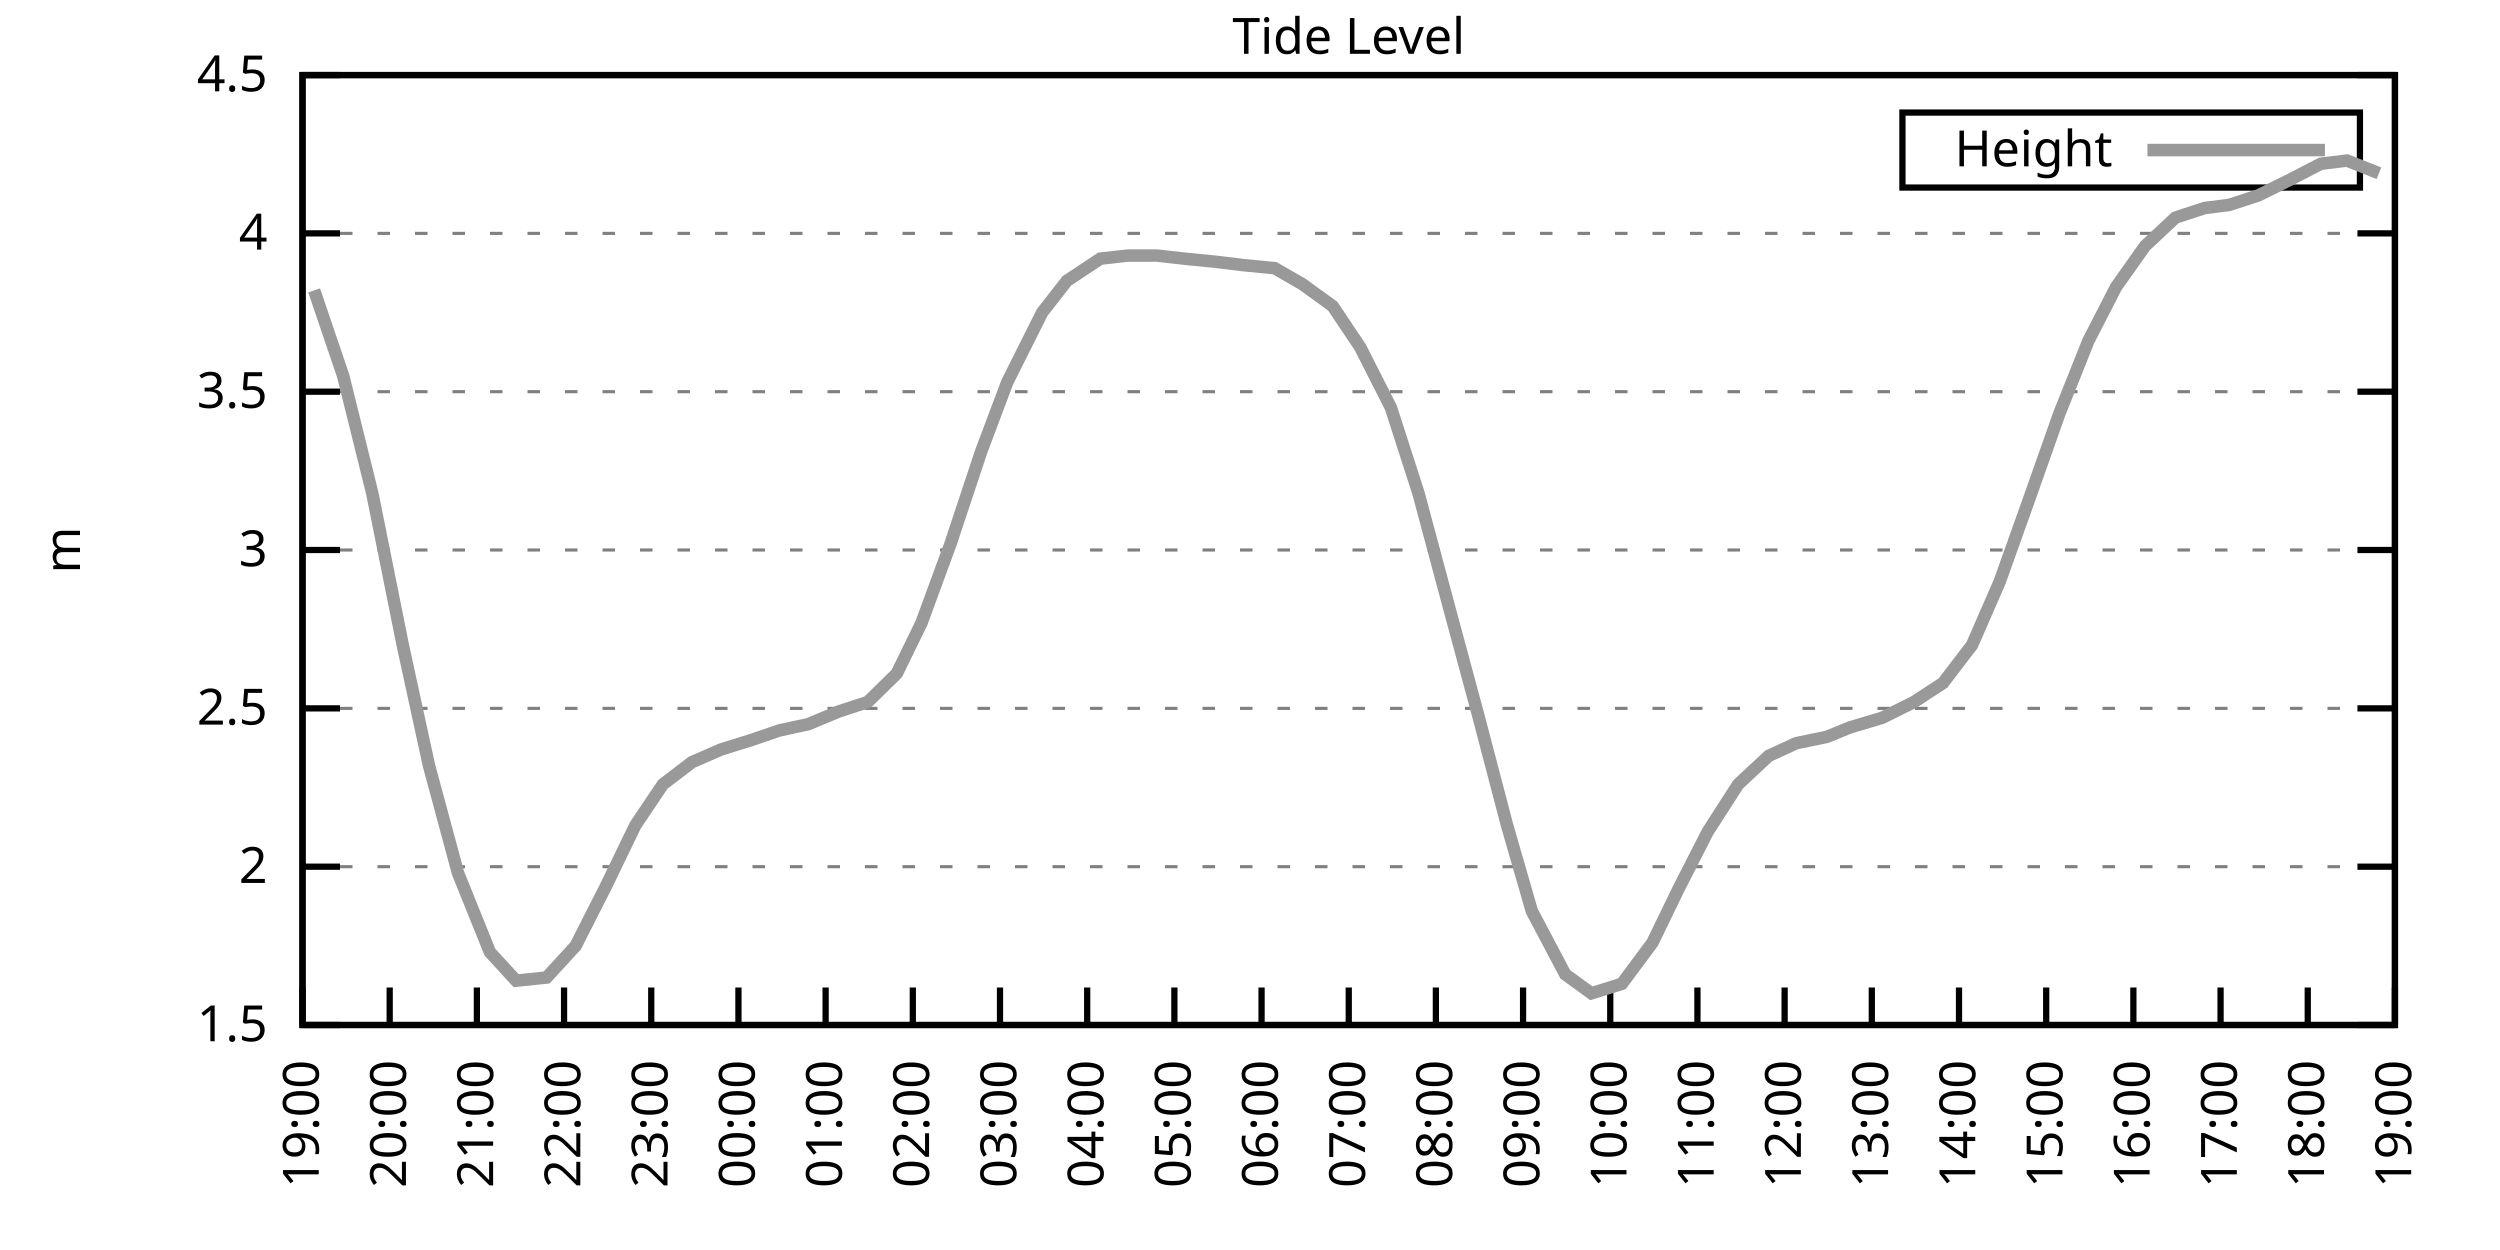
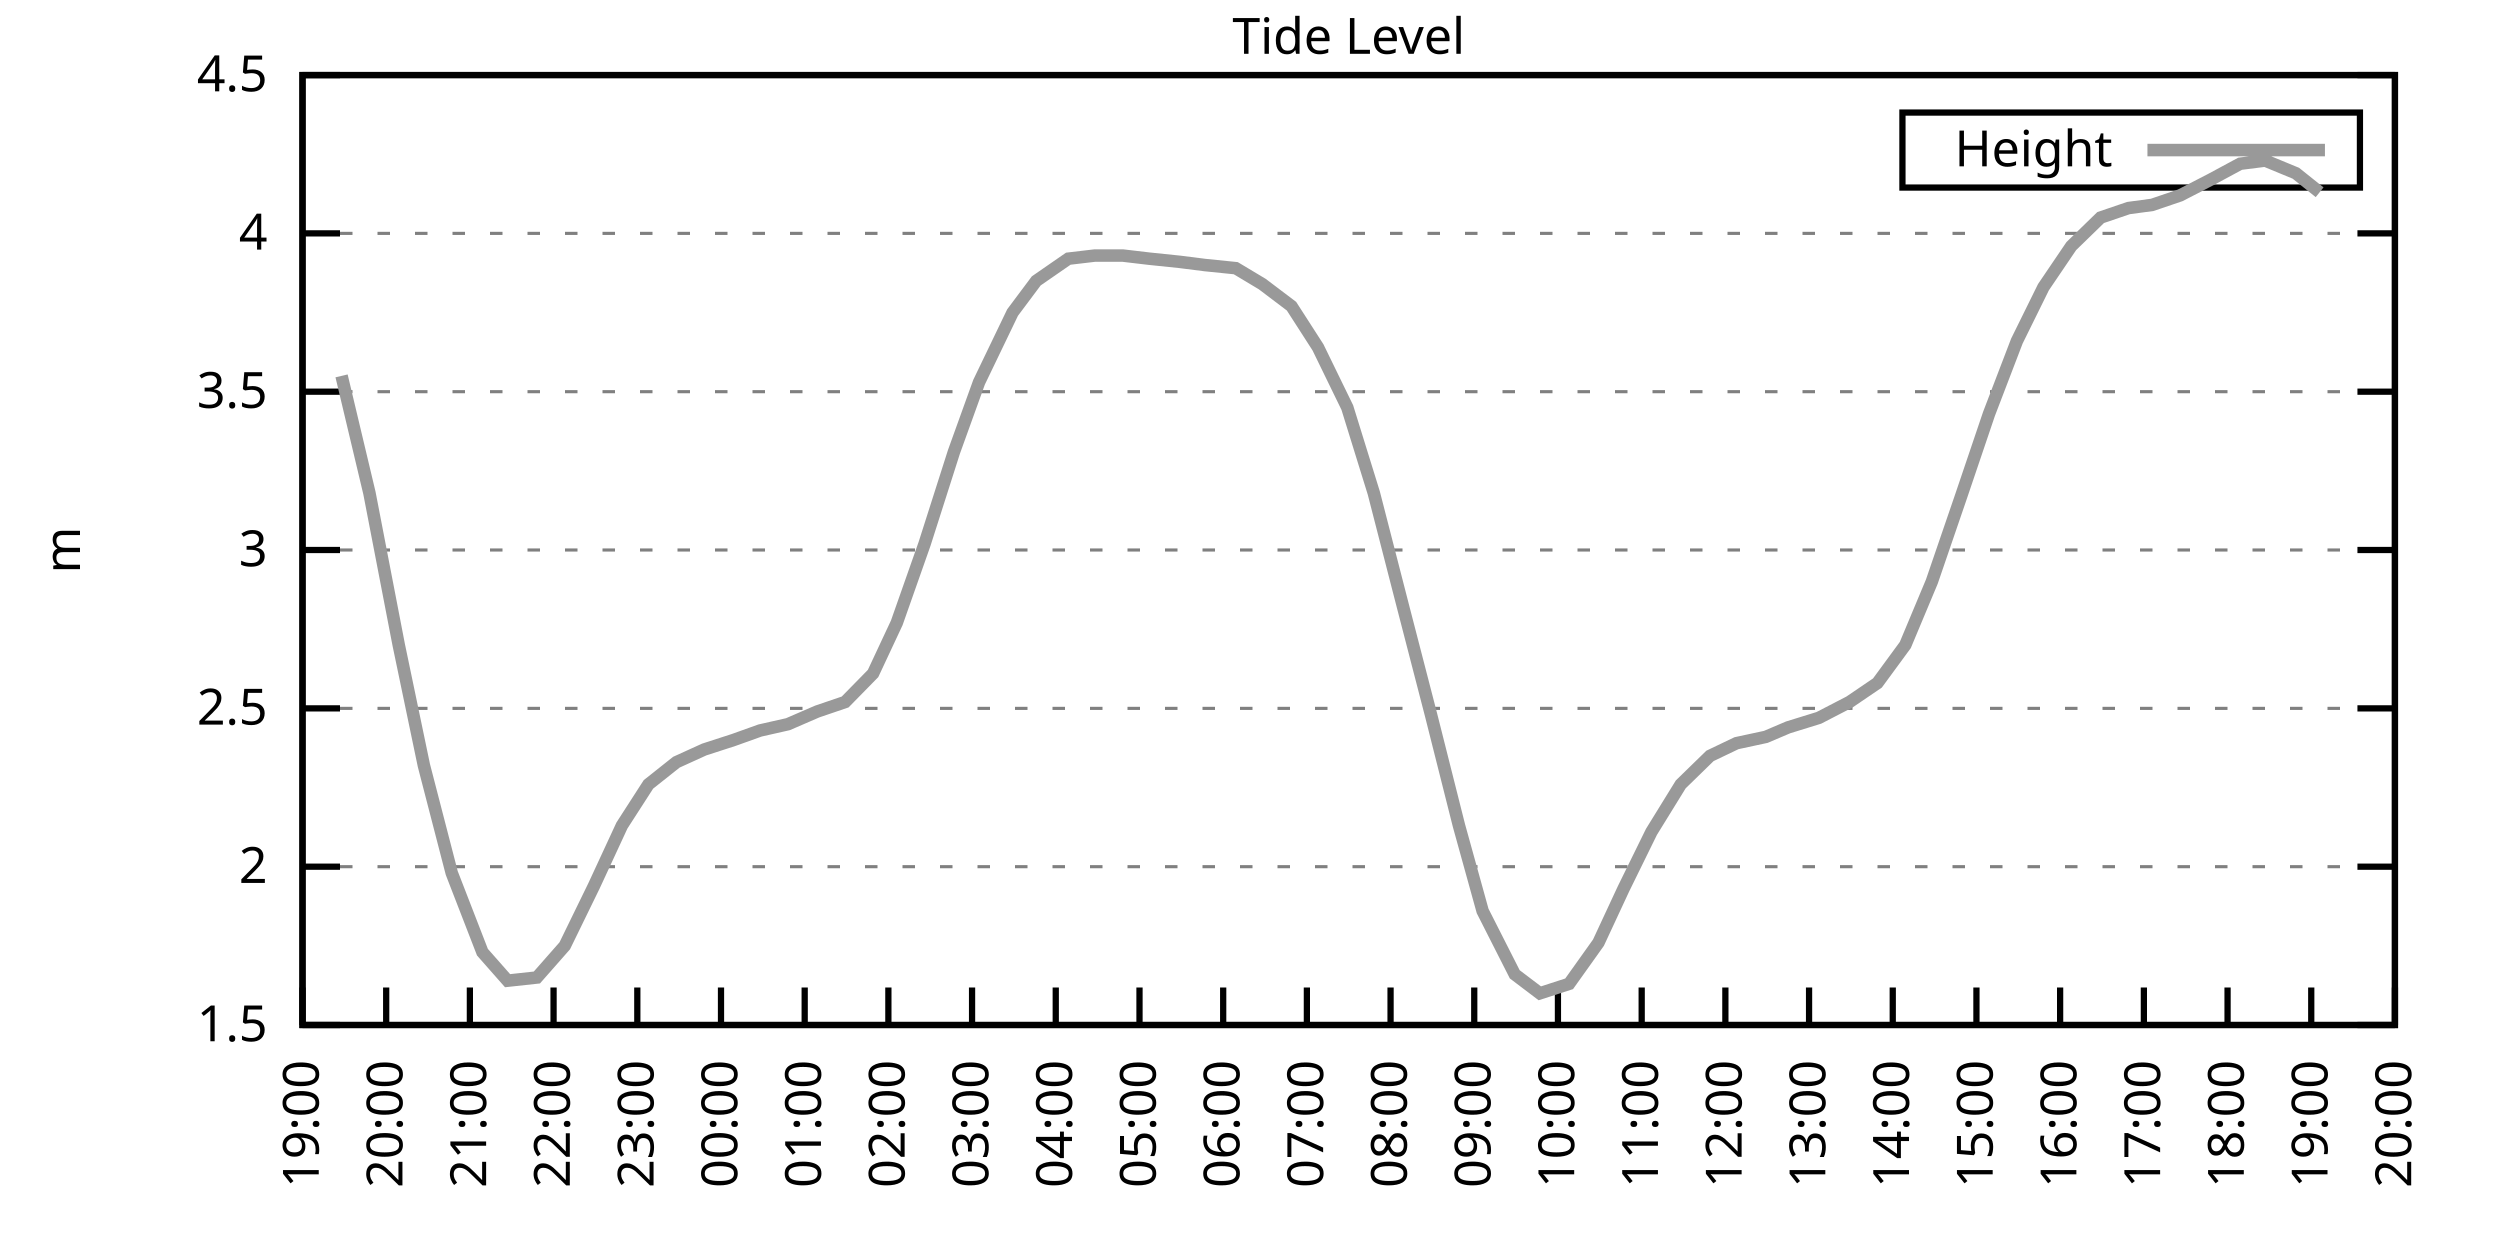
<svg xmlns="http://www.w3.org/2000/svg" xmlns:xlink="http://www.w3.org/1999/xlink" width="400" height="200" viewBox="0 0 400 200">
  <g id="gnuplot_canvas">
    <rect x="0" y="0" width="400" height="200" fill="none" />
    <defs>
      <circle id="gpDot" r="0.5" stroke-width="0.5" stroke="currentColor" />
      <path id="gpPt0" stroke-width="0.333" stroke="currentColor" d="M-1,0 h2 M0,-1 v2" />
      <path id="gpPt1" stroke-width="0.333" stroke="currentColor" d="M-1,-1 L1,1 M1,-1 L-1,1" />
      <path id="gpPt2" stroke-width="0.333" stroke="currentColor" d="M-1,0 L1,0 M0,-1 L0,1 M-1,-1 L1,1 M-1,1 L1,-1" />
      <rect id="gpPt3" stroke-width="0.333" stroke="currentColor" x="-1" y="-1" width="2" height="2" />
      <rect id="gpPt4" stroke-width="0.333" stroke="currentColor" fill="currentColor" x="-1" y="-1" width="2" height="2" />
      <circle id="gpPt5" stroke-width="0.333" stroke="currentColor" cx="0" cy="0" r="1" />
      <use xlink:href="#gpPt5" id="gpPt6" fill="currentColor" stroke="none" />
      <path id="gpPt7" stroke-width="0.333" stroke="currentColor" d="M0,-1.33 L-1.33,0.67 L1.33,0.67 z" />
      <use xlink:href="#gpPt7" id="gpPt8" fill="currentColor" stroke="none" />
      <use xlink:href="#gpPt7" id="gpPt9" stroke="currentColor" transform="rotate(180)" />
      <use xlink:href="#gpPt9" id="gpPt10" fill="currentColor" stroke="none" />
      <use xlink:href="#gpPt3" id="gpPt11" stroke="currentColor" transform="rotate(45)" />
      <use xlink:href="#gpPt11" id="gpPt12" fill="currentColor" stroke="none" />
      <path id="gpPt13" stroke-width="0.333" stroke="currentColor" d="M0,1.330 L1.265,0.411 L0.782,-1.067 L-0.782,-1.076 L-1.265,0.411 z" />
      <use xlink:href="#gpPt13" id="gpPt14" fill="currentColor" stroke="none" />
      <filter id="textbox" filterUnits="objectBoundingBox" x="0" y="0" height="1" width="1">
        <feFlood flood-color="white" flood-opacity="1" result="bgnd" />
        <feComposite in="SourceGraphic" in2="bgnd" operator="atop" />
      </filter>
      <filter id="greybox" filterUnits="objectBoundingBox" x="0" y="0" height="1" width="1">
        <feFlood flood-color="lightgrey" flood-opacity="1" result="grey" />
        <feComposite in="SourceGraphic" in2="grey" operator="atop" />
      </filter>
    </defs>
    <g fill="none" color="white" stroke="currentColor" stroke-width="1.00" stroke-linecap="butt" stroke-linejoin="miter">
</g>
    <g fill="none" color="black" stroke="currentColor" stroke-width="1.00" stroke-linecap="butt" stroke-linejoin="miter">
      <g stroke="none" shape-rendering="crispEdges">
        <polygon fill="rgb(255, 255, 255)" points="48.40,164.00 383.18,164.00 383.18,12.02 48.40,12.02 " />
      </g>
    </g>
    <g fill="none" color="black" stroke="currentColor" stroke-width="1.00" stroke-linecap="butt" stroke-linejoin="miter">
</g>
    <g fill="none" color="black" stroke="black" stroke-width="0.50" stroke-linecap="butt" stroke-linejoin="miter">
</g>
    <g fill="none" color="gray" stroke="currentColor" stroke-width="0.50" stroke-linecap="butt" stroke-linejoin="miter">
      <path stroke="gray" stroke-dasharray="2,4" class="gridline" d="M48.40,164.00 L383.19,164.00  " />
    </g>
    <g fill="none" color="gray" stroke="gray" stroke-width="1.00" stroke-linecap="butt" stroke-linejoin="miter">
</g>
    <g fill="none" color="black" stroke="currentColor" stroke-width="1.00" stroke-linecap="butt" stroke-linejoin="miter">
      <path stroke="black" d="M48.40,164.00 L54.40,164.00 M383.19,164.00 L377.19,164.00  " />
      <g transform="translate(42.80,166.60)" stroke="none" fill="black" font-family="Sans" font-size="8.00" text-anchor="end">
        <text>
          <tspan font-family="Sans"> 1.5</tspan>
        </text>
      </g>
    </g>
    <g fill="none" color="black" stroke="currentColor" stroke-width="1.00" stroke-linecap="butt" stroke-linejoin="miter">
</g>
    <g fill="none" color="black" stroke="black" stroke-width="0.50" stroke-linecap="butt" stroke-linejoin="miter">
</g>
    <g fill="none" color="gray" stroke="currentColor" stroke-width="0.50" stroke-linecap="butt" stroke-linejoin="miter">
      <path stroke="gray" stroke-dasharray="2,4" class="gridline" d="M48.40,138.67 L383.19,138.67  " />
    </g>
    <g fill="none" color="gray" stroke="gray" stroke-width="1.00" stroke-linecap="butt" stroke-linejoin="miter">
</g>
    <g fill="none" color="black" stroke="currentColor" stroke-width="1.00" stroke-linecap="butt" stroke-linejoin="miter">
      <path stroke="black" d="M48.40,138.67 L54.40,138.67 M383.19,138.67 L377.19,138.67  " />
      <g transform="translate(42.80,141.27)" stroke="none" fill="black" font-family="Sans" font-size="8.00" text-anchor="end">
        <text>
          <tspan font-family="Sans"> 2</tspan>
        </text>
      </g>
    </g>
    <g fill="none" color="black" stroke="currentColor" stroke-width="1.00" stroke-linecap="butt" stroke-linejoin="miter">
</g>
    <g fill="none" color="black" stroke="black" stroke-width="0.50" stroke-linecap="butt" stroke-linejoin="miter">
</g>
    <g fill="none" color="gray" stroke="currentColor" stroke-width="0.50" stroke-linecap="butt" stroke-linejoin="miter">
      <path stroke="gray" stroke-dasharray="2,4" class="gridline" d="M48.40,113.34 L383.19,113.34  " />
    </g>
    <g fill="none" color="gray" stroke="gray" stroke-width="1.00" stroke-linecap="butt" stroke-linejoin="miter">
</g>
    <g fill="none" color="black" stroke="currentColor" stroke-width="1.00" stroke-linecap="butt" stroke-linejoin="miter">
      <path stroke="black" d="M48.40,113.34 L54.40,113.34 M383.19,113.34 L377.19,113.34  " />
      <g transform="translate(42.80,115.94)" stroke="none" fill="black" font-family="Sans" font-size="8.00" text-anchor="end">
        <text>
          <tspan font-family="Sans"> 2.5</tspan>
        </text>
      </g>
    </g>
    <g fill="none" color="black" stroke="currentColor" stroke-width="1.00" stroke-linecap="butt" stroke-linejoin="miter">
</g>
    <g fill="none" color="black" stroke="black" stroke-width="0.50" stroke-linecap="butt" stroke-linejoin="miter">
</g>
    <g fill="none" color="gray" stroke="currentColor" stroke-width="0.50" stroke-linecap="butt" stroke-linejoin="miter">
      <path stroke="gray" stroke-dasharray="2,4" class="gridline" d="M48.40,88.00 L383.19,88.00  " />
    </g>
    <g fill="none" color="gray" stroke="gray" stroke-width="1.00" stroke-linecap="butt" stroke-linejoin="miter">
</g>
    <g fill="none" color="black" stroke="currentColor" stroke-width="1.00" stroke-linecap="butt" stroke-linejoin="miter">
      <path stroke="black" d="M48.40,88.00 L54.40,88.00 M383.19,88.00 L377.19,88.00  " />
      <g transform="translate(42.80,90.60)" stroke="none" fill="black" font-family="Sans" font-size="8.00" text-anchor="end">
        <text>
          <tspan font-family="Sans"> 3</tspan>
        </text>
      </g>
    </g>
    <g fill="none" color="black" stroke="currentColor" stroke-width="1.00" stroke-linecap="butt" stroke-linejoin="miter">
</g>
    <g fill="none" color="black" stroke="black" stroke-width="0.50" stroke-linecap="butt" stroke-linejoin="miter">
</g>
    <g fill="none" color="gray" stroke="currentColor" stroke-width="0.50" stroke-linecap="butt" stroke-linejoin="miter">
      <path stroke="gray" stroke-dasharray="2,4" class="gridline" d="M48.40,62.67 L383.19,62.67  " />
    </g>
    <g fill="none" color="gray" stroke="gray" stroke-width="1.00" stroke-linecap="butt" stroke-linejoin="miter">
</g>
    <g fill="none" color="black" stroke="currentColor" stroke-width="1.00" stroke-linecap="butt" stroke-linejoin="miter">
      <path stroke="black" d="M48.40,62.67 L54.40,62.67 M383.19,62.67 L377.19,62.67  " />
      <g transform="translate(42.80,65.27)" stroke="none" fill="black" font-family="Sans" font-size="8.00" text-anchor="end">
        <text>
          <tspan font-family="Sans"> 3.5</tspan>
        </text>
      </g>
    </g>
    <g fill="none" color="black" stroke="currentColor" stroke-width="1.00" stroke-linecap="butt" stroke-linejoin="miter">
</g>
    <g fill="none" color="black" stroke="black" stroke-width="0.50" stroke-linecap="butt" stroke-linejoin="miter">
</g>
    <g fill="none" color="gray" stroke="currentColor" stroke-width="0.50" stroke-linecap="butt" stroke-linejoin="miter">
      <path stroke="gray" stroke-dasharray="2,4" class="gridline" d="M48.40,37.34 L383.19,37.34  " />
    </g>
    <g fill="none" color="gray" stroke="gray" stroke-width="1.00" stroke-linecap="butt" stroke-linejoin="miter">
</g>
    <g fill="none" color="black" stroke="currentColor" stroke-width="1.00" stroke-linecap="butt" stroke-linejoin="miter">
      <path stroke="black" d="M48.40,37.34 L54.40,37.34 M383.19,37.34 L377.19,37.34  " />
      <g transform="translate(42.80,39.94)" stroke="none" fill="black" font-family="Sans" font-size="8.00" text-anchor="end">
        <text>
          <tspan font-family="Sans"> 4</tspan>
        </text>
      </g>
    </g>
    <g fill="none" color="black" stroke="currentColor" stroke-width="1.00" stroke-linecap="butt" stroke-linejoin="miter">
</g>
    <g fill="none" color="black" stroke="black" stroke-width="0.50" stroke-linecap="butt" stroke-linejoin="miter">
</g>
    <g fill="none" color="gray" stroke="currentColor" stroke-width="0.50" stroke-linecap="butt" stroke-linejoin="miter">
      <path stroke="gray" stroke-dasharray="2,4" class="gridline" d="M48.40,12.01 L383.19,12.01  " />
    </g>
    <g fill="none" color="gray" stroke="gray" stroke-width="1.00" stroke-linecap="butt" stroke-linejoin="miter">
</g>
    <g fill="none" color="black" stroke="currentColor" stroke-width="1.00" stroke-linecap="butt" stroke-linejoin="miter">
      <path stroke="black" d="M48.40,12.01 L54.40,12.01 M383.19,12.01 L377.19,12.01  " />
      <g transform="translate(42.80,14.61)" stroke="none" fill="black" font-family="Sans" font-size="8.00" text-anchor="end">
        <text>
          <tspan font-family="Sans"> 4.5</tspan>
        </text>
      </g>
    </g>
    <g fill="none" color="black" stroke="currentColor" stroke-width="1.00" stroke-linecap="butt" stroke-linejoin="miter">
      <path stroke="black" d="M48.40,164.00 L48.40,158.00  " />
      <g transform="translate(51.00,169.60) rotate(270.00)" stroke="none" fill="black" font-family="Sans" font-size="8.00" text-anchor="end">
        <text>
          <tspan font-family="Sans">19:00</tspan>
        </text>
      </g>
    </g>
    <g fill="none" color="black" stroke="currentColor" stroke-width="1.00" stroke-linecap="butt" stroke-linejoin="miter">
-       <path stroke="black" d="M62.35,164.00 L62.35,158.00  " />
-       <g transform="translate(64.95,169.60) rotate(270.00)" stroke="none" fill="black" font-family="Sans" font-size="8.00" text-anchor="end">
+       <path stroke="black" d="M61.79,164.00 L61.79,158.00  " />
+       <g transform="translate(64.39,169.60) rotate(270.00)" stroke="none" fill="black" font-family="Sans" font-size="8.00" text-anchor="end">
        <text>
          <tspan font-family="Sans">20:00</tspan>
        </text>
      </g>
    </g>
    <g fill="none" color="black" stroke="currentColor" stroke-width="1.00" stroke-linecap="butt" stroke-linejoin="miter">
-       <path stroke="black" d="M76.30,164.00 L76.30,158.00  " />
-       <g transform="translate(78.90,169.60) rotate(270.00)" stroke="none" fill="black" font-family="Sans" font-size="8.00" text-anchor="end">
+       <path stroke="black" d="M75.18,164.00 L75.18,158.00  " />
+       <g transform="translate(77.78,169.60) rotate(270.00)" stroke="none" fill="black" font-family="Sans" font-size="8.00" text-anchor="end">
        <text>
          <tspan font-family="Sans">21:00</tspan>
        </text>
      </g>
    </g>
    <g fill="none" color="black" stroke="currentColor" stroke-width="1.00" stroke-linecap="butt" stroke-linejoin="miter">
-       <path stroke="black" d="M90.25,164.00 L90.25,158.00  " />
-       <g transform="translate(92.85,169.60) rotate(270.00)" stroke="none" fill="black" font-family="Sans" font-size="8.00" text-anchor="end">
+       <path stroke="black" d="M88.57,164.00 L88.57,158.00  " />
+       <g transform="translate(91.17,169.60) rotate(270.00)" stroke="none" fill="black" font-family="Sans" font-size="8.00" text-anchor="end">
        <text>
          <tspan font-family="Sans">22:00</tspan>
        </text>
      </g>
    </g>
    <g fill="none" color="black" stroke="currentColor" stroke-width="1.00" stroke-linecap="butt" stroke-linejoin="miter">
-       <path stroke="black" d="M104.20,164.00 L104.20,158.00  " />
-       <g transform="translate(106.80,169.60) rotate(270.00)" stroke="none" fill="black" font-family="Sans" font-size="8.00" text-anchor="end">
+       <path stroke="black" d="M101.97,164.00 L101.97,158.00  " />
+       <g transform="translate(104.57,169.60) rotate(270.00)" stroke="none" fill="black" font-family="Sans" font-size="8.00" text-anchor="end">
        <text>
          <tspan font-family="Sans">23:00</tspan>
        </text>
      </g>
    </g>
    <g fill="none" color="black" stroke="currentColor" stroke-width="1.00" stroke-linecap="butt" stroke-linejoin="miter">
-       <path stroke="black" d="M118.15,164.00 L118.15,158.00  " />
-       <g transform="translate(120.75,169.60) rotate(270.00)" stroke="none" fill="black" font-family="Sans" font-size="8.00" text-anchor="end">
+       <path stroke="black" d="M115.36,164.00 L115.36,158.00  " />
+       <g transform="translate(117.96,169.60) rotate(270.00)" stroke="none" fill="black" font-family="Sans" font-size="8.00" text-anchor="end">
        <text>
          <tspan font-family="Sans">00:00</tspan>
        </text>
      </g>
    </g>
    <g fill="none" color="black" stroke="currentColor" stroke-width="1.00" stroke-linecap="butt" stroke-linejoin="miter">
-       <path stroke="black" d="M132.10,164.00 L132.10,158.00  " />
-       <g transform="translate(134.70,169.60) rotate(270.00)" stroke="none" fill="black" font-family="Sans" font-size="8.00" text-anchor="end">
+       <path stroke="black" d="M128.75,164.00 L128.75,158.00  " />
+       <g transform="translate(131.35,169.60) rotate(270.00)" stroke="none" fill="black" font-family="Sans" font-size="8.00" text-anchor="end">
        <text>
          <tspan font-family="Sans">01:00</tspan>
        </text>
      </g>
    </g>
    <g fill="none" color="black" stroke="currentColor" stroke-width="1.00" stroke-linecap="butt" stroke-linejoin="miter">
-       <path stroke="black" d="M146.05,164.00 L146.05,158.00  " />
-       <g transform="translate(148.65,169.60) rotate(270.00)" stroke="none" fill="black" font-family="Sans" font-size="8.00" text-anchor="end">
+       <path stroke="black" d="M142.14,164.00 L142.14,158.00  " />
+       <g transform="translate(144.74,169.60) rotate(270.00)" stroke="none" fill="black" font-family="Sans" font-size="8.00" text-anchor="end">
        <text>
          <tspan font-family="Sans">02:00</tspan>
        </text>
      </g>
    </g>
    <g fill="none" color="black" stroke="currentColor" stroke-width="1.00" stroke-linecap="butt" stroke-linejoin="miter">
-       <path stroke="black" d="M160.00,164.00 L160.00,158.00  " />
-       <g transform="translate(162.60,169.60) rotate(270.00)" stroke="none" fill="black" font-family="Sans" font-size="8.00" text-anchor="end">
+       <path stroke="black" d="M155.53,164.00 L155.53,158.00  " />
+       <g transform="translate(158.13,169.60) rotate(270.00)" stroke="none" fill="black" font-family="Sans" font-size="8.00" text-anchor="end">
        <text>
          <tspan font-family="Sans">03:00</tspan>
        </text>
      </g>
    </g>
    <g fill="none" color="black" stroke="currentColor" stroke-width="1.00" stroke-linecap="butt" stroke-linejoin="miter">
-       <path stroke="black" d="M173.95,164.00 L173.95,158.00  " />
-       <g transform="translate(176.55,169.60) rotate(270.00)" stroke="none" fill="black" font-family="Sans" font-size="8.00" text-anchor="end">
+       <path stroke="black" d="M168.92,164.00 L168.92,158.00  " />
+       <g transform="translate(171.52,169.60) rotate(270.00)" stroke="none" fill="black" font-family="Sans" font-size="8.00" text-anchor="end">
        <text>
          <tspan font-family="Sans">04:00</tspan>
        </text>
      </g>
    </g>
    <g fill="none" color="black" stroke="currentColor" stroke-width="1.00" stroke-linecap="butt" stroke-linejoin="miter">
-       <path stroke="black" d="M187.90,164.00 L187.90,158.00  " />
-       <g transform="translate(190.50,169.60) rotate(270.00)" stroke="none" fill="black" font-family="Sans" font-size="8.00" text-anchor="end">
+       <path stroke="black" d="M182.32,164.00 L182.32,158.00  " />
+       <g transform="translate(184.92,169.60) rotate(270.00)" stroke="none" fill="black" font-family="Sans" font-size="8.00" text-anchor="end">
        <text>
          <tspan font-family="Sans">05:00</tspan>
        </text>
      </g>
    </g>
    <g fill="none" color="black" stroke="currentColor" stroke-width="1.00" stroke-linecap="butt" stroke-linejoin="miter">
-       <path stroke="black" d="M201.85,164.00 L201.85,158.00  " />
-       <g transform="translate(204.45,169.60) rotate(270.00)" stroke="none" fill="black" font-family="Sans" font-size="8.00" text-anchor="end">
+       <path stroke="black" d="M195.71,164.00 L195.71,158.00  " />
+       <g transform="translate(198.31,169.60) rotate(270.00)" stroke="none" fill="black" font-family="Sans" font-size="8.00" text-anchor="end">
        <text>
          <tspan font-family="Sans">06:00</tspan>
        </text>
      </g>
    </g>
    <g fill="none" color="black" stroke="currentColor" stroke-width="1.00" stroke-linecap="butt" stroke-linejoin="miter">
-       <path stroke="black" d="M215.80,164.00 L215.80,158.00  " />
-       <g transform="translate(218.40,169.60) rotate(270.00)" stroke="none" fill="black" font-family="Sans" font-size="8.00" text-anchor="end">
+       <path stroke="black" d="M209.10,164.00 L209.10,158.00  " />
+       <g transform="translate(211.70,169.60) rotate(270.00)" stroke="none" fill="black" font-family="Sans" font-size="8.00" text-anchor="end">
        <text>
          <tspan font-family="Sans">07:00</tspan>
        </text>
      </g>
    </g>
    <g fill="none" color="black" stroke="currentColor" stroke-width="1.00" stroke-linecap="butt" stroke-linejoin="miter">
-       <path stroke="black" d="M229.74,164.00 L229.74,158.00  " />
-       <g transform="translate(232.34,169.60) rotate(270.00)" stroke="none" fill="black" font-family="Sans" font-size="8.00" text-anchor="end">
+       <path stroke="black" d="M222.49,164.00 L222.49,158.00  " />
+       <g transform="translate(225.09,169.60) rotate(270.00)" stroke="none" fill="black" font-family="Sans" font-size="8.00" text-anchor="end">
        <text>
          <tspan font-family="Sans">08:00</tspan>
        </text>
      </g>
    </g>
    <g fill="none" color="black" stroke="currentColor" stroke-width="1.00" stroke-linecap="butt" stroke-linejoin="miter">
-       <path stroke="black" d="M243.69,164.00 L243.69,158.00  " />
-       <g transform="translate(246.29,169.60) rotate(270.00)" stroke="none" fill="black" font-family="Sans" font-size="8.00" text-anchor="end">
+       <path stroke="black" d="M235.88,164.00 L235.88,158.00  " />
+       <g transform="translate(238.48,169.60) rotate(270.00)" stroke="none" fill="black" font-family="Sans" font-size="8.00" text-anchor="end">
        <text>
          <tspan font-family="Sans">09:00</tspan>
        </text>
      </g>
    </g>
    <g fill="none" color="black" stroke="currentColor" stroke-width="1.00" stroke-linecap="butt" stroke-linejoin="miter">
-       <path stroke="black" d="M257.64,164.00 L257.64,158.00  " />
-       <g transform="translate(260.24,169.60) rotate(270.00)" stroke="none" fill="black" font-family="Sans" font-size="8.00" text-anchor="end">
+       <path stroke="black" d="M249.27,164.00 L249.27,158.00  " />
+       <g transform="translate(251.87,169.60) rotate(270.00)" stroke="none" fill="black" font-family="Sans" font-size="8.00" text-anchor="end">
        <text>
          <tspan font-family="Sans">10:00</tspan>
        </text>
      </g>
    </g>
    <g fill="none" color="black" stroke="currentColor" stroke-width="1.00" stroke-linecap="butt" stroke-linejoin="miter">
-       <path stroke="black" d="M271.59,164.00 L271.59,158.00  " />
-       <g transform="translate(274.19,169.60) rotate(270.00)" stroke="none" fill="black" font-family="Sans" font-size="8.00" text-anchor="end">
+       <path stroke="black" d="M262.67,164.00 L262.67,158.00  " />
+       <g transform="translate(265.27,169.60) rotate(270.00)" stroke="none" fill="black" font-family="Sans" font-size="8.00" text-anchor="end">
        <text>
          <tspan font-family="Sans">11:00</tspan>
        </text>
      </g>
    </g>
    <g fill="none" color="black" stroke="currentColor" stroke-width="1.00" stroke-linecap="butt" stroke-linejoin="miter">
-       <path stroke="black" d="M285.54,164.00 L285.54,158.00  " />
-       <g transform="translate(288.14,169.60) rotate(270.00)" stroke="none" fill="black" font-family="Sans" font-size="8.00" text-anchor="end">
+       <path stroke="black" d="M276.06,164.00 L276.06,158.00  " />
+       <g transform="translate(278.66,169.60) rotate(270.00)" stroke="none" fill="black" font-family="Sans" font-size="8.00" text-anchor="end">
        <text>
          <tspan font-family="Sans">12:00</tspan>
        </text>
      </g>
    </g>
    <g fill="none" color="black" stroke="currentColor" stroke-width="1.00" stroke-linecap="butt" stroke-linejoin="miter">
-       <path stroke="black" d="M299.49,164.00 L299.49,158.00  " />
-       <g transform="translate(302.09,169.60) rotate(270.00)" stroke="none" fill="black" font-family="Sans" font-size="8.00" text-anchor="end">
+       <path stroke="black" d="M289.45,164.00 L289.45,158.00  " />
+       <g transform="translate(292.05,169.60) rotate(270.00)" stroke="none" fill="black" font-family="Sans" font-size="8.00" text-anchor="end">
        <text>
          <tspan font-family="Sans">13:00</tspan>
        </text>
      </g>
    </g>
    <g fill="none" color="black" stroke="currentColor" stroke-width="1.00" stroke-linecap="butt" stroke-linejoin="miter">
-       <path stroke="black" d="M313.44,164.00 L313.44,158.00  " />
-       <g transform="translate(316.04,169.60) rotate(270.00)" stroke="none" fill="black" font-family="Sans" font-size="8.00" text-anchor="end">
+       <path stroke="black" d="M302.84,164.00 L302.84,158.00  " />
+       <g transform="translate(305.44,169.60) rotate(270.00)" stroke="none" fill="black" font-family="Sans" font-size="8.00" text-anchor="end">
        <text>
          <tspan font-family="Sans">14:00</tspan>
        </text>
      </g>
    </g>
    <g fill="none" color="black" stroke="currentColor" stroke-width="1.00" stroke-linecap="butt" stroke-linejoin="miter">
-       <path stroke="black" d="M327.39,164.00 L327.39,158.00  " />
-       <g transform="translate(329.99,169.60) rotate(270.00)" stroke="none" fill="black" font-family="Sans" font-size="8.00" text-anchor="end">
+       <path stroke="black" d="M316.23,164.00 L316.23,158.00  " />
+       <g transform="translate(318.83,169.60) rotate(270.00)" stroke="none" fill="black" font-family="Sans" font-size="8.00" text-anchor="end">
        <text>
          <tspan font-family="Sans">15:00</tspan>
        </text>
      </g>
    </g>
    <g fill="none" color="black" stroke="currentColor" stroke-width="1.00" stroke-linecap="butt" stroke-linejoin="miter">
-       <path stroke="black" d="M341.34,164.00 L341.34,158.00  " />
-       <g transform="translate(343.94,169.60) rotate(270.00)" stroke="none" fill="black" font-family="Sans" font-size="8.00" text-anchor="end">
+       <path stroke="black" d="M329.62,164.00 L329.62,158.00  " />
+       <g transform="translate(332.22,169.60) rotate(270.00)" stroke="none" fill="black" font-family="Sans" font-size="8.00" text-anchor="end">
        <text>
          <tspan font-family="Sans">16:00</tspan>
        </text>
      </g>
    </g>
    <g fill="none" color="black" stroke="currentColor" stroke-width="1.00" stroke-linecap="butt" stroke-linejoin="miter">
-       <path stroke="black" d="M355.29,164.00 L355.29,158.00  " />
-       <g transform="translate(357.89,169.60) rotate(270.00)" stroke="none" fill="black" font-family="Sans" font-size="8.00" text-anchor="end">
+       <path stroke="black" d="M343.02,164.00 L343.02,158.00  " />
+       <g transform="translate(345.62,169.60) rotate(270.00)" stroke="none" fill="black" font-family="Sans" font-size="8.00" text-anchor="end">
        <text>
          <tspan font-family="Sans">17:00</tspan>
        </text>
      </g>
    </g>
    <g fill="none" color="black" stroke="currentColor" stroke-width="1.00" stroke-linecap="butt" stroke-linejoin="miter">
-       <path stroke="black" d="M369.24,164.00 L369.24,158.00  " />
-       <g transform="translate(371.84,169.60) rotate(270.00)" stroke="none" fill="black" font-family="Sans" font-size="8.00" text-anchor="end">
+       <path stroke="black" d="M356.41,164.00 L356.41,158.00  " />
+       <g transform="translate(359.01,169.60) rotate(270.00)" stroke="none" fill="black" font-family="Sans" font-size="8.00" text-anchor="end">
        <text>
          <tspan font-family="Sans">18:00</tspan>
+         </text>
+       </g>
+     </g>
+     <g fill="none" color="black" stroke="currentColor" stroke-width="1.00" stroke-linecap="butt" stroke-linejoin="miter">
+       <path stroke="black" d="M369.80,164.00 L369.80,158.00  " />
+       <g transform="translate(372.40,169.60) rotate(270.00)" stroke="none" fill="black" font-family="Sans" font-size="8.00" text-anchor="end">
+         <text>
+           <tspan font-family="Sans">19:00</tspan>
        </text>
      </g>
    </g>
    <g fill="none" color="black" stroke="currentColor" stroke-width="1.00" stroke-linecap="butt" stroke-linejoin="miter">
      <path stroke="black" d="M383.19,164.00 L383.19,158.00  " />
      <g transform="translate(385.79,169.60) rotate(270.00)" stroke="none" fill="black" font-family="Sans" font-size="8.00" text-anchor="end">
        <text>
-           <tspan font-family="Sans">19:00</tspan>
+           <tspan font-family="Sans">20:00</tspan>
        </text>
      </g>
    </g>
    <g fill="none" color="black" stroke="currentColor" stroke-width="1.00" stroke-linecap="butt" stroke-linejoin="miter">
</g>
    <g fill="none" color="black" stroke="currentColor" stroke-width="1.00" stroke-linecap="butt" stroke-linejoin="miter">
      <path stroke="black" d="M48.40,12.01 L48.40,164.00 L383.19,164.00 L383.19,12.01 L48.40,12.01 Z  " />
    </g>
    <g fill="none" color="black" stroke="currentColor" stroke-width="1.00" stroke-linecap="butt" stroke-linejoin="miter">
</g>
    <g fill="none" color="black" stroke="currentColor" stroke-width="1.00" stroke-linecap="butt" stroke-linejoin="miter">
      <path stroke="black" d="M304.39,30.01 L304.39,18.01 L377.59,18.01 L377.59,30.01 L304.39,30.01 Z  " />
    </g>
    <g id="Tide_level_plot_1">
      <g fill="none" color="white" stroke="black" stroke-width="2.00" stroke-linecap="butt" stroke-linejoin="miter">
</g>
      <g fill="none" color="black" stroke="currentColor" stroke-width="2.00" stroke-linecap="butt" stroke-linejoin="miter">
        <g transform="translate(337.99,26.61)" stroke="none" fill="black" font-family="Sans" font-size="8.00" text-anchor="end">
          <text>
            <tspan font-family="Sans">Height</tspan>
          </text>
        </g>
      </g>
      <g fill="none" color="black" stroke="currentColor" stroke-width="2.00" stroke-linecap="butt" stroke-linejoin="miter">
-         <path stroke="rgb(153, 153, 153)" d="M343.59,24.01 L371.99,24.01 M50.26,46.46 L54.91,60.14 L59.56,78.89 L64.44,103.20 L68.63,122.46 L73.28,139.68   L78.39,152.35 L82.58,156.91 L87.46,156.40 L92.11,151.33 L96.99,141.71 L101.64,132.08 L106.06,125.50 L110.71,121.95   L115.36,119.92 L120.24,118.40 L124.66,116.88 L129.31,115.87 L134.19,113.84 L138.84,112.32 L143.49,107.76 L147.44,99.66   L152.09,86.99 L156.97,72.30 L161.16,61.15 L166.74,50.01 L170.69,44.94 L176.04,41.39 L180.46,40.89 L185.11,40.89   L189.52,41.39 L194.64,41.90 L198.82,42.41 L203.94,42.91 L208.36,45.45 L213.24,48.99 L217.65,55.58 L222.54,65.21   L226.95,78.89 L231.84,97.12 L236.49,114.35 L241.14,132.08 L245.09,145.76 L250.44,155.89 L254.62,158.93 L259.50,157.41   L264.39,150.83 L268.57,142.21 L273.22,133.10 L278.10,125.50 L282.99,120.94 L287.40,118.91 L292.29,117.90 L296.01,116.38   L301.12,114.86 L306.23,112.32 L310.88,109.28 L315.53,103.20 L319.95,93.07 L324.83,79.39 L329.48,66.22 L334.13,54.57   L338.55,45.95 L343.20,39.37 L348.08,34.81 L352.73,33.29 L356.69,32.78 L361.34,31.26 L366.45,28.73 L371.33,26.20   L375.52,25.69 L380.63,27.72  " />
+         <path stroke="rgb(153, 153, 153)" d="M343.59,24.01 L371.99,24.01 M54.65,60.14 L59.11,78.89 L63.80,103.20 L67.82,122.46 L72.28,139.68 L77.19,152.35   L81.21,156.91 L85.90,156.40 L90.36,151.33 L95.05,141.71 L99.51,132.08 L103.75,125.50 L108.22,121.95 L112.68,119.92   L117.37,118.40 L121.61,116.88 L126.07,115.87 L130.76,113.84 L135.22,112.32 L139.69,107.76 L143.48,99.66 L147.94,86.99   L152.63,72.30 L156.65,61.15 L162.01,50.01 L165.80,44.94 L170.93,41.39 L175.17,40.89 L179.64,40.89 L183.88,41.39   L188.79,41.90 L192.81,42.41 L197.72,42.91 L201.96,45.45 L206.64,48.99 L210.88,55.58 L215.57,65.21 L219.81,78.89   L224.50,97.12 L228.96,114.35 L233.43,132.08 L237.22,145.76 L242.36,155.89 L246.37,158.93 L251.06,157.41 L255.75,150.83   L259.76,142.21 L264.23,133.10 L268.92,125.50 L273.60,120.94 L277.84,118.91 L282.53,117.90 L286.10,116.38 L291.01,114.86   L295.92,112.32 L300.39,109.28 L304.85,103.20 L309.09,93.07 L313.78,79.39 L318.24,66.22 L322.70,54.57 L326.95,45.95   L331.41,39.37 L336.10,34.81 L340.56,33.29 L344.35,32.78 L348.82,31.26 L353.73,28.73 L358.42,26.20 L362.43,25.69   L367.34,27.72 L371.14,30.76  " />
      </g>
    </g>
    <g fill="none" color="black" stroke="currentColor" stroke-width="2.00" stroke-linecap="butt" stroke-linejoin="miter">
</g>
    <g fill="none" color="black" stroke="black" stroke-width="1.00" stroke-linecap="butt" stroke-linejoin="miter">
</g>
    <g fill="none" color="black" stroke="currentColor" stroke-width="1.00" stroke-linecap="butt" stroke-linejoin="miter">
      <path stroke="black" d="M48.40,12.01 L48.40,164.00 L383.19,164.00 L383.19,12.01 L48.40,12.01 Z  " />
      <g transform="translate(12.80,88.01) rotate(270.00)" stroke="none" fill="black" font-family="Sans" font-size="8.00" text-anchor="middle">
        <text>
          <tspan font-family="Sans">m</tspan>
        </text>
      </g>
    </g>
    <g fill="none" color="black" stroke="currentColor" stroke-width="1.00" stroke-linecap="butt" stroke-linejoin="miter">
</g>
    <g fill="none" color="black" stroke="currentColor" stroke-width="1.00" stroke-linecap="butt" stroke-linejoin="miter">
      <g transform="translate(215.79,8.61)" stroke="none" fill="black" font-family="Sans" font-size="8.00" text-anchor="middle">
        <text>
          <tspan font-family="Sans">Tide Level</tspan>
        </text>
      </g>
    </g>
    <g fill="none" color="black" stroke="currentColor" stroke-width="1.00" stroke-linecap="butt" stroke-linejoin="miter">
</g>
  </g>
</svg>
